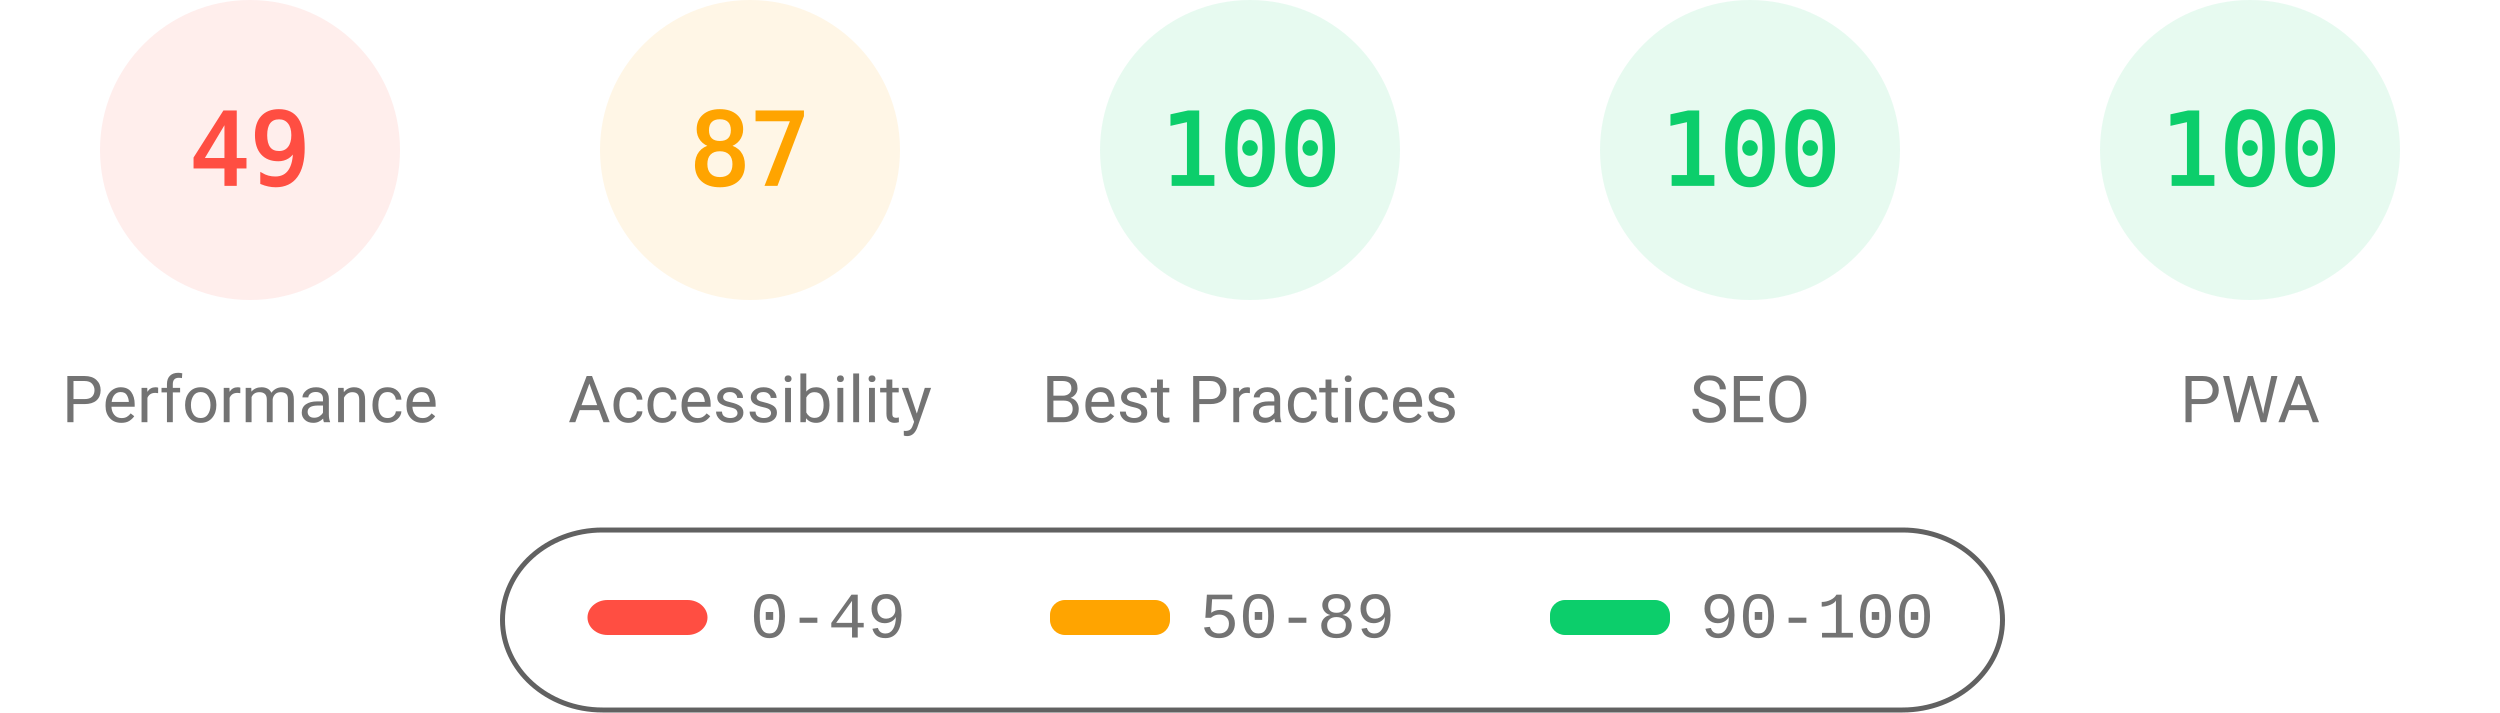
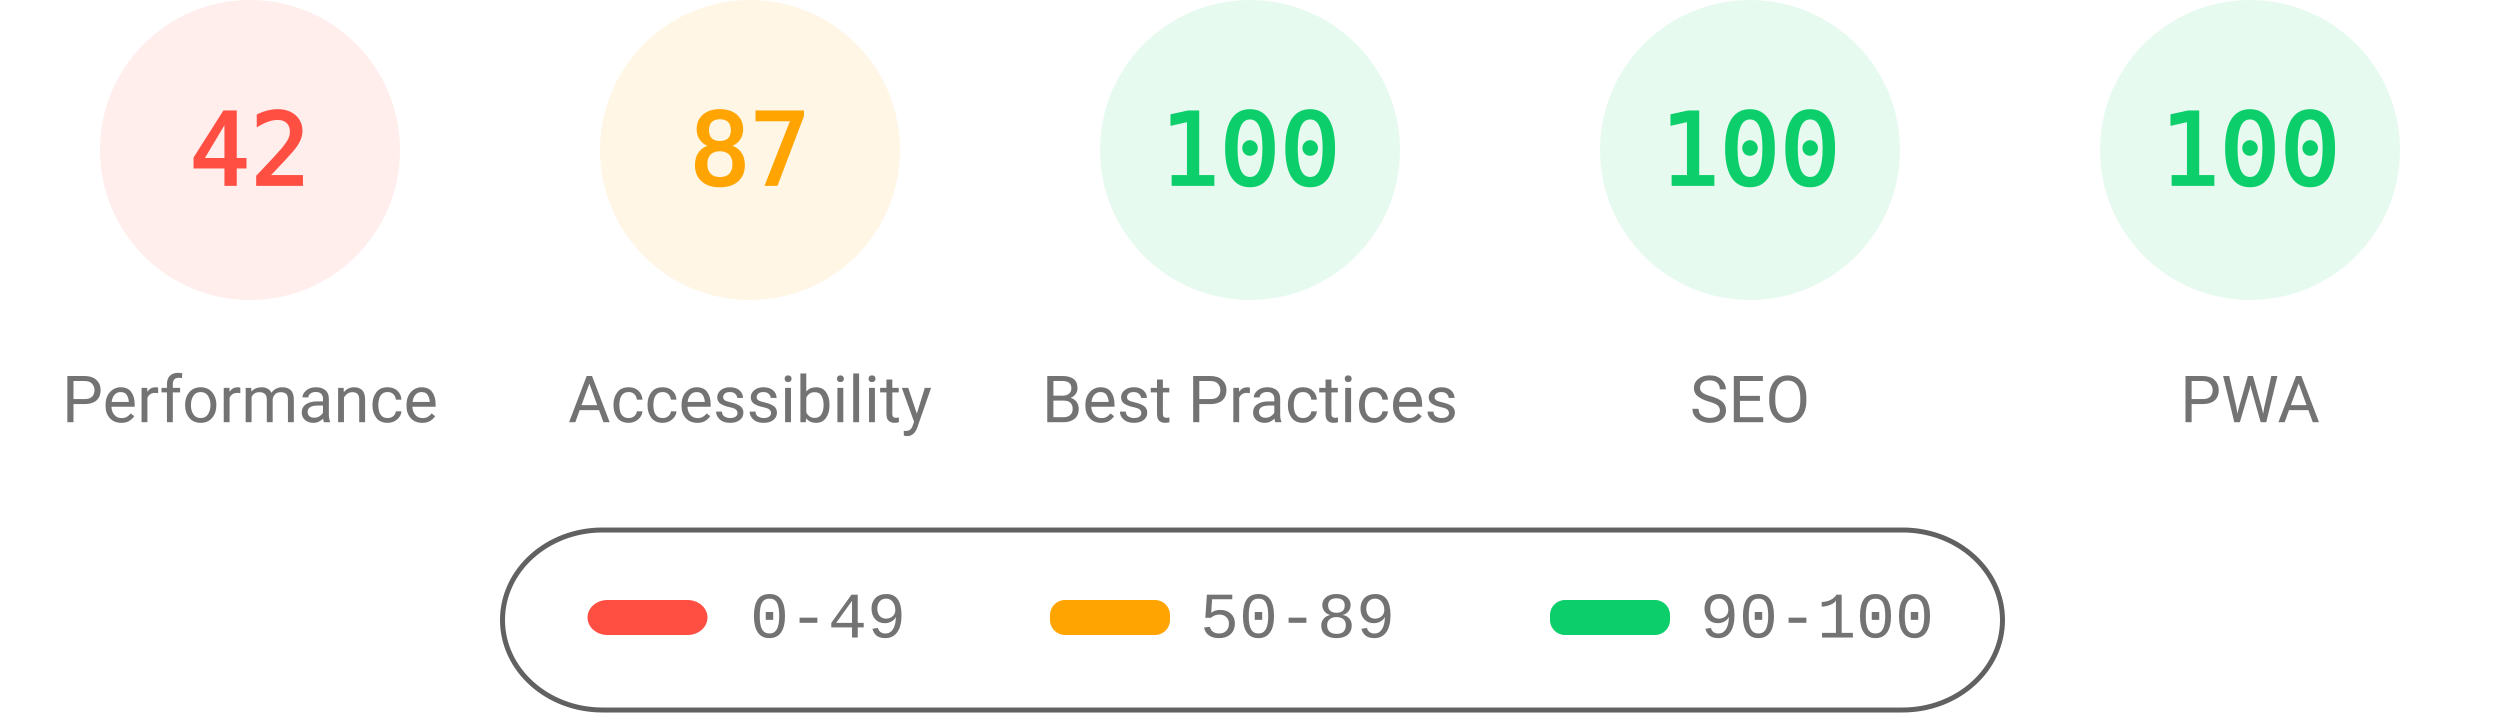
<svg xmlns="http://www.w3.org/2000/svg" fill="none" width="1000" height="285">
  <style>.gauge-base{opacity:.1}.gauge-arc{fill:none;animation-delay:250ms;stroke-linecap:round;transform:rotate(-90deg);transform-origin:100px 60px;animation:load-gauge 1s ease forwards}.guage-text{font-size:40px;font-family:monospace;text-align:center}.guage-red{color:#ff4e42;fill:#ff4e42;stroke:#ff4e42}.guage-orange{color:#ffa400;fill:#ffa400;stroke:#ffa400}.guage-green{color:#0cce6b;fill:#0cce6b;stroke:#0cce6b}.guage-undefined{color:#5c5c5c;fill:#5c5c5c;stroke:#5c5c5c}.guage-title{color:#737373;fill:#737373;stroke:none;font-size:26px;line-height:26px;font-family:Roboto,Halvetica,Arial,sans-serif}@keyframes load-gauge{from{stroke-dasharray:0 352.858}}</style>
  <svg class="guage-div guage-perf guage-red" viewBox="0 0 200 200" width="200" height="200">
    <circle class="gauge-base" r="56" cx="100" cy="60" stroke-width="8" />
-     <circle class="gauge-arc guage-arc-1" r="56" cx="100" cy="60" stroke-width="8" style="stroke-dasharray:172.41,351.858" />
-     <text class="guage-text" x="100" y="60" alignment-baseline="central" dominant-baseline="central" text-anchor="middle">49</text>
+     <circle class="gauge-arc guage-arc-1" r="56" cx="100" cy="60" stroke-width="8" style="stroke-dasharray:147.78,351.858" />
+     <text class="guage-text" x="100" y="60" alignment-baseline="central" dominant-baseline="central" text-anchor="middle">42</text>
    <text class="guage-title" x="100" y="160" alignment-baseline="central" dominant-baseline="central" text-anchor="middle">Performance</text>
  </svg>
  <svg class="guage-div guage-acc guage-orange" viewBox="0 0 200 200" width="200" height="200" x="200">
    <circle class="gauge-base" r="56" cx="100" cy="60" stroke-width="8" />
    <circle class="gauge-arc guage-arc-2" r="56" cx="100" cy="60" stroke-width="8" style="stroke-dasharray:306.116,351.858" />
    <text class="guage-text" x="100" y="60" alignment-baseline="central" dominant-baseline="central" text-anchor="middle">87</text>
    <text class="guage-title" x="100" y="160" alignment-baseline="central" dominant-baseline="central" text-anchor="middle">Accessibility</text>
  </svg>
  <svg class="guage-div guage-best guage-green" viewBox="0 0 200 200" width="200" height="200" x="400">
    <circle class="gauge-base" r="56" cx="100" cy="60" stroke-width="8" />
    <circle class="gauge-arc guage-arc-3" r="56" cx="100" cy="60" stroke-width="8" style="stroke-dasharray:351.858,351.858" />
    <text class="guage-text" x="100" y="60" alignment-baseline="central" dominant-baseline="central" text-anchor="middle">100</text>
    <text class="guage-title" x="100" y="160" alignment-baseline="central" dominant-baseline="central" text-anchor="middle">Best Practices</text>
  </svg>
  <svg class="guage-div guage-seo guage-green" viewBox="0 0 200 200" width="200" height="200" x="600">
    <circle class="gauge-base" r="56" cx="100" cy="60" stroke-width="8" />
    <circle class="gauge-arc guage-arc-4" r="56" cx="100" cy="60" stroke-width="8" style="stroke-dasharray:351.858,351.858" />
    <text class="guage-text" x="100" y="60" alignment-baseline="central" dominant-baseline="central" text-anchor="middle">100</text>
    <text class="guage-title" x="100" y="160" alignment-baseline="central" dominant-baseline="central" text-anchor="middle">SEO</text>
  </svg>
  <svg class="guage-div guage-pwa guage-green" viewBox="0 0 200 200" width="200" height="200" x="800">
    <circle class="gauge-base" r="56" cx="100" cy="60" stroke-width="8" />
    <circle class="gauge-arc guage-arc-4" r="56" cx="100" cy="60" stroke-width="8" style="stroke-dasharray:351.858,351.858" />
    <text class="guage-text" x="100" y="60" alignment-baseline="central" dominant-baseline="central" text-anchor="middle">100</text>
    <text class="guage-title" x="100" y="160" alignment-baseline="central" dominant-baseline="central" text-anchor="middle">PWA</text>
  </svg>
  <svg width="604" height="76" x="200" y="210">
    <path fill="none" id="canvas_background" d="M-1-1h604v80H-1z" />
    <rect fill-opacity="0" stroke="#616161" stroke-width="2" rx="40" id="svg_2" height="72" width="600" y="2" x="1" fill="#000" />
    <rect stroke="#000" rx="8" id="svg_3" height="14" width="48" y="30" x="35" stroke-opacity="null" stroke-width="0" fill="#ff4e42" />
    <rect stroke="#000" rx="6" id="svg_4" height="14" width="48" y="30" x="220" stroke-opacity="null" stroke-width="0" fill="#ffa400" />
    <rect stroke="#000" rx="6" id="svg_5" height="14" width="48" y="30" x="420" stroke-opacity="null" stroke-width="0" fill="#0cce6b" />
    <text xml:space="preserve" text-anchor="start" font-family="'Courier New', Courier, monospace" font-size="26" id="svg_6" y="45" x="100" stroke-opacity="null" stroke-width="0" stroke="#000" fill="#737373">0-49</text>
    <text xml:space="preserve" text-anchor="start" font-family="'Courier New', Courier, monospace" font-size="26" id="svg_7" y="45" x="280" stroke-opacity="null" stroke-width="0" stroke="#000" fill="#737373">50-89</text>
    <text xml:space="preserve" text-anchor="start" font-family="'Courier New', Courier, monospace" font-size="26" id="svg_8" y="45" x="480" stroke-opacity="null" stroke-width="0" stroke="#000" fill="#737373">90-100</text>
  </svg>
</svg>
